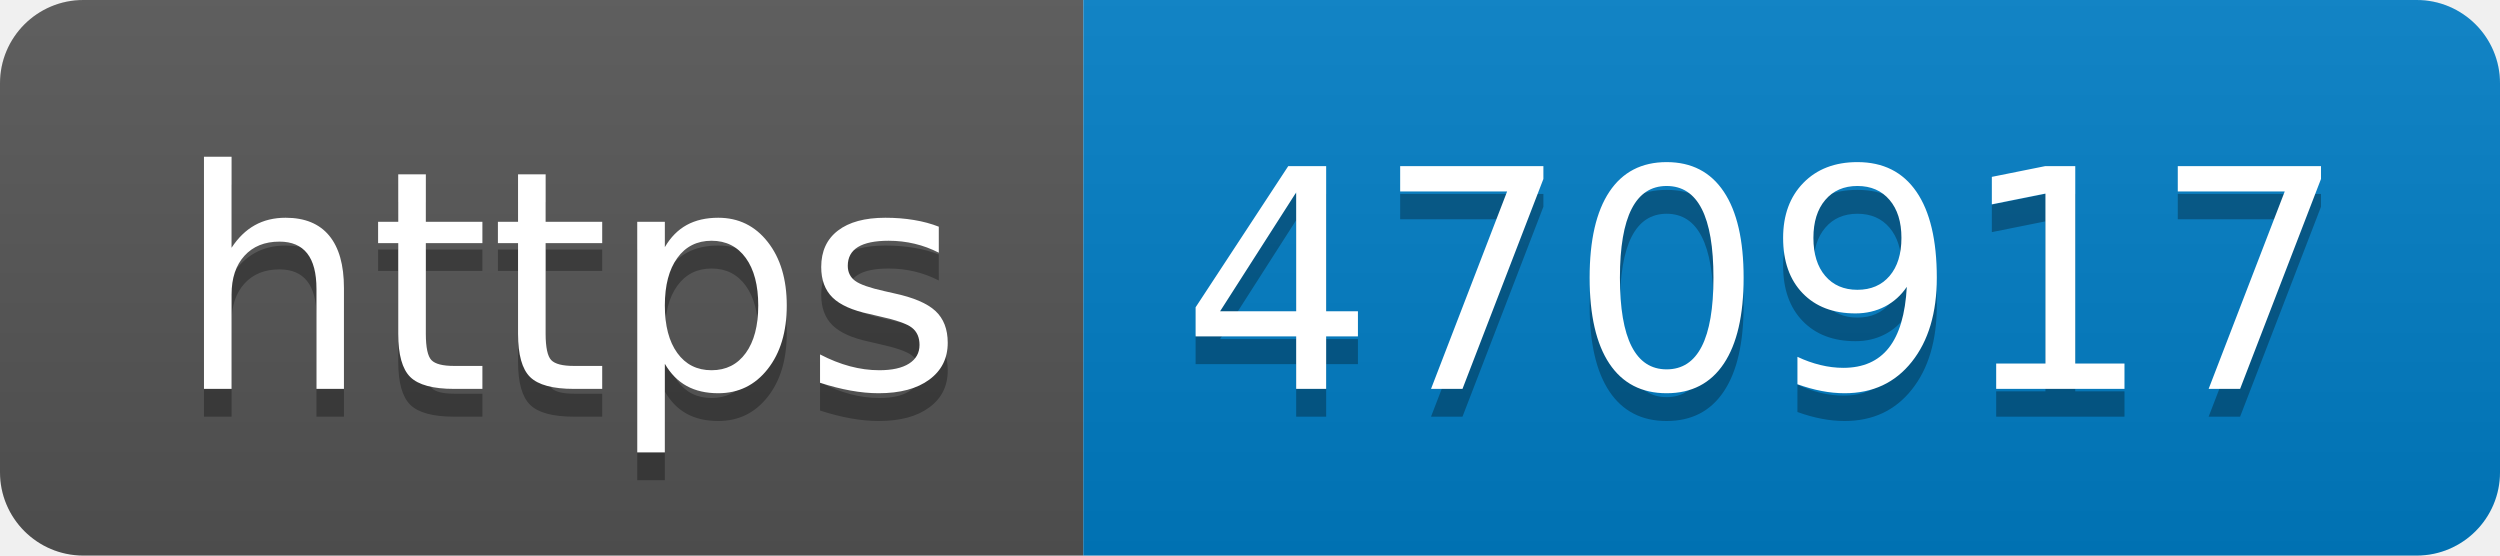
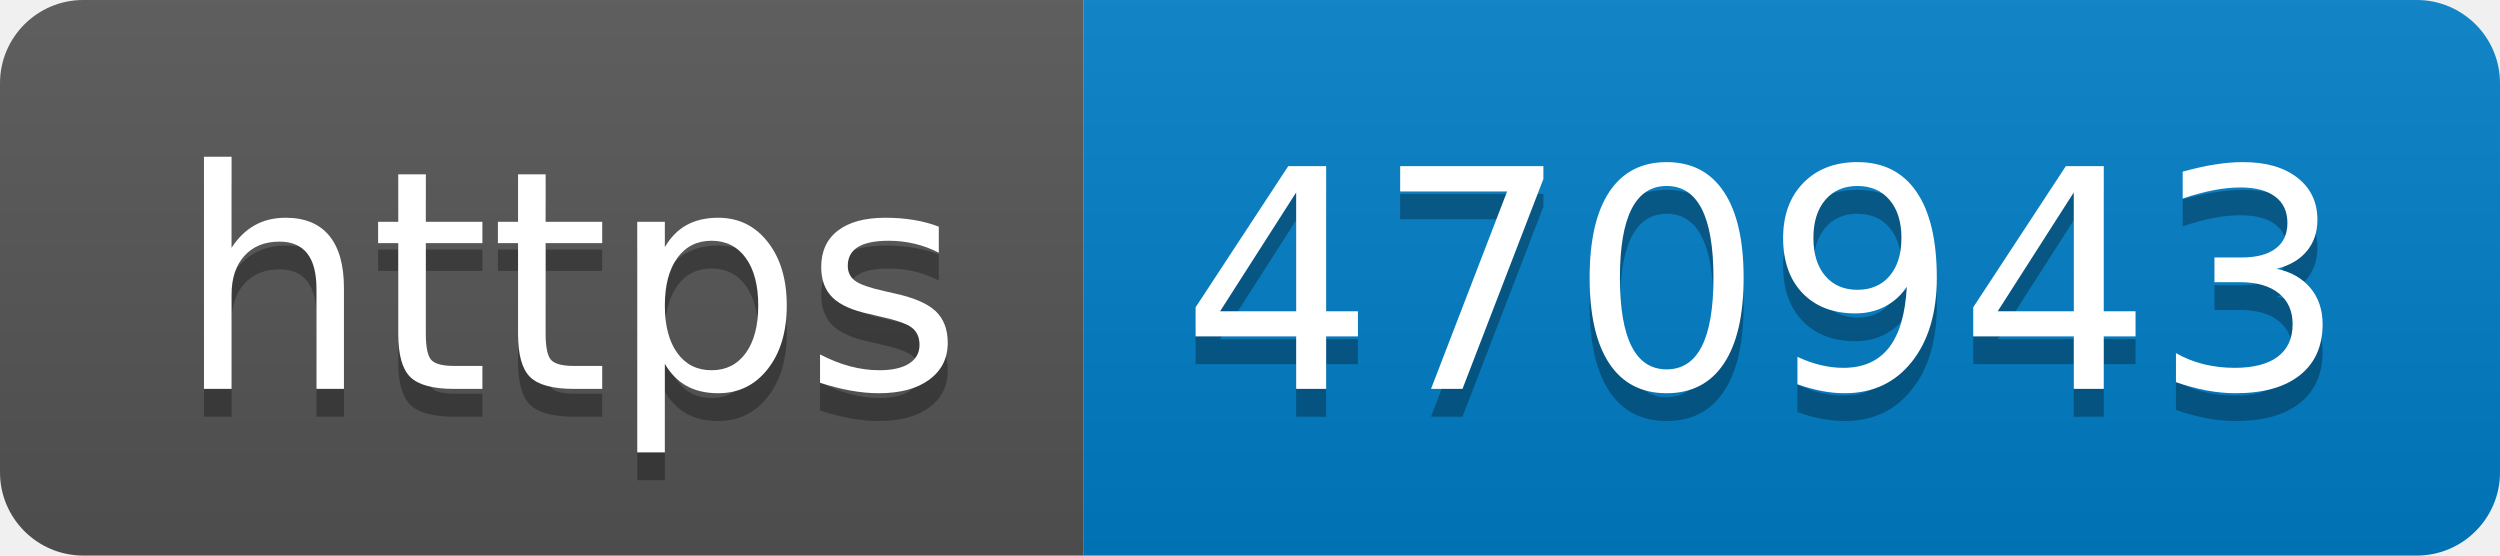
- <svg xmlns="http://www.w3.org/2000/svg" width="90" height="20" role="img" aria-label="https: 470917">
+ <svg xmlns="http://www.w3.org/2000/svg" width="90" height="20" role="img" aria-label="https: 470943">
  <linearGradient id="s" x2="0" y2="100%">
    <stop offset="0" stop-color="#bbb" stop-opacity=".1" />
    <stop offset="1" stop-opacity=".1" />
  </linearGradient>
  <clipPath id="r">
    <rect width="90" height="20" rx="3" fill="#fff" />
  </clipPath>
  <g clip-path="url(#r)">
    <rect width="39" height="20" fill="#555" />
    <rect x="39" width="51" height="20" fill="#007ec6" />
    <rect width="90" height="20" fill="url(#s)" />
  </g>
  <g fill="#fff" text-anchor="middle" font-family="Verdana,Geneva,DejaVu Sans,sans-serif" text-rendering="geometricPrecision" font-size="110">
    <text aria-hidden="true" x="205" y="150" fill="#010101" fill-opacity=".3" transform="scale(.1)" textLength="290">https</text>
    <text x="205" y="140" transform="scale(.1)" fill="#fff" textLength="290">https</text>
-     <text aria-hidden="true" x="635" y="150" fill="#010101" fill-opacity=".3" transform="scale(.1)" textLength="410">470917</text>
-     <text x="635" y="140" transform="scale(.1)" fill="#fff" textLength="410">470917</text>
+     <text aria-hidden="true" x="635" y="150" fill="#010101" fill-opacity=".3" transform="scale(.1)" textLength="410">470943</text>
+     <text x="635" y="140" transform="scale(.1)" fill="#fff" textLength="410">470943</text>
  </g>
</svg>
